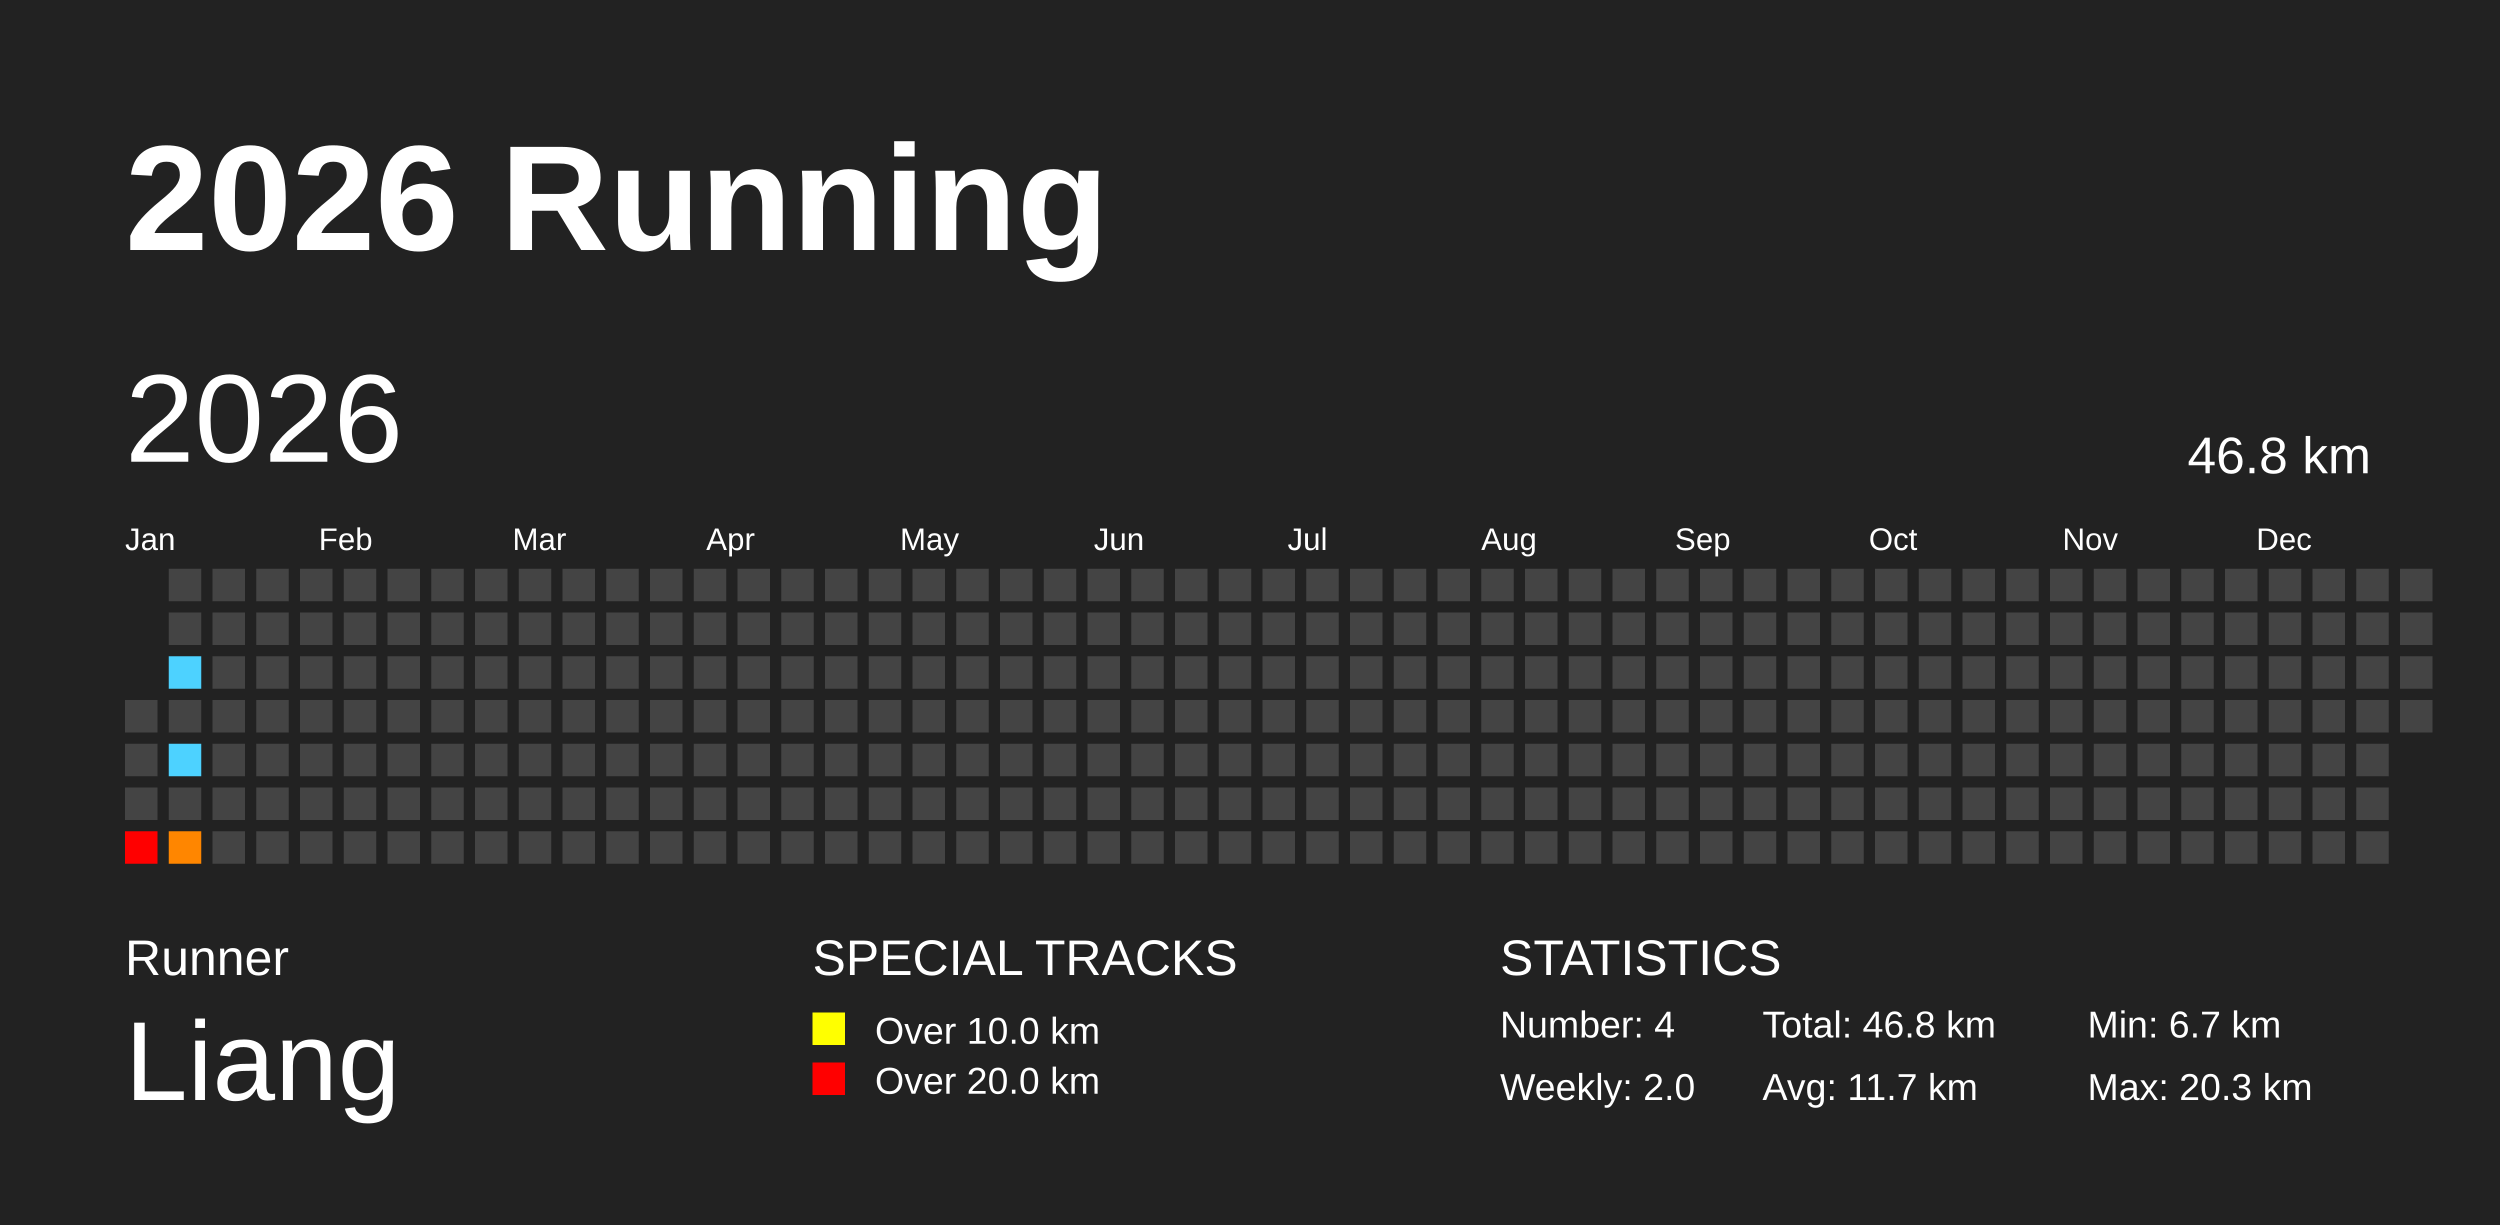
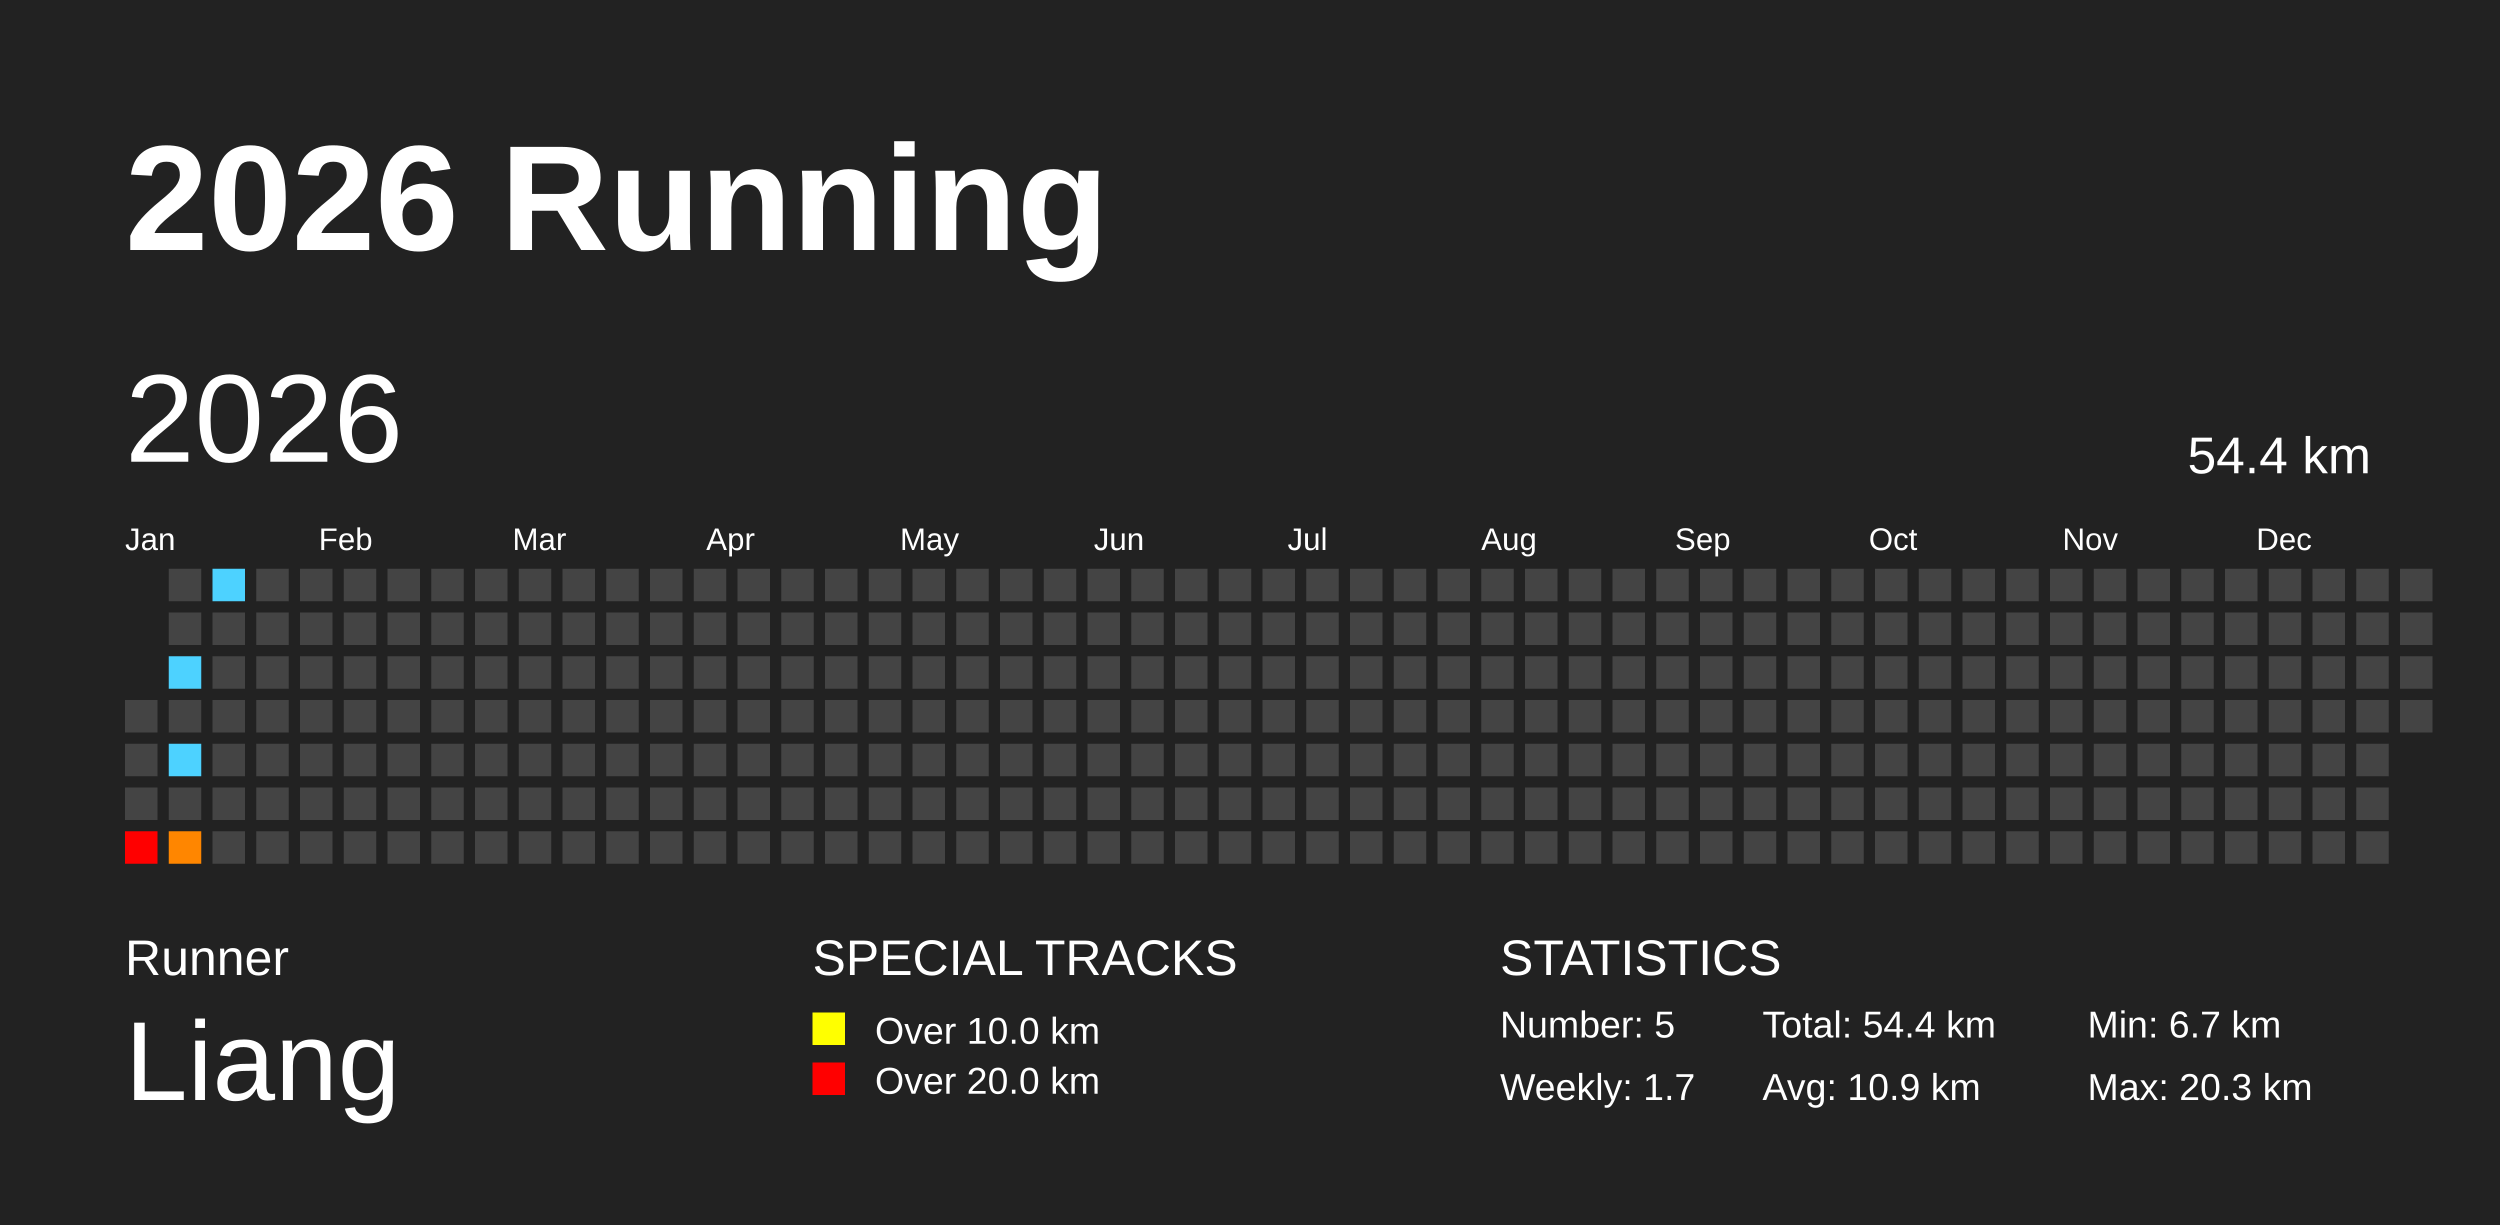
<svg xmlns="http://www.w3.org/2000/svg" baseProfile="full" height="98mm" version="1.1" viewBox="0,0,200,98" width="200mm">
  <defs />
  <rect fill="#222222" height="98" width="200" x="0" y="0" />
  <text fill="#FFFFFF" style="font-size:12px; font-family:Arial; font-weight:bold;" x="10" y="20">2026 Running</text>
  <text fill="#FFFFFF" style="font-size:4px; font-family:Arial" x="10" y="78">Runner</text>
  <text fill="#FFFFFF" style="font-size:9px; font-family:Arial" x="10" y="88">Liang</text>
  <text fill="#FFFFFF" style="font-size:4px; font-family:Arial" x="65" y="78">SPECIAL TRACKS</text>
  <rect fill="yellow" height="2.6" width="2.6" x="65" y="81" />
  <text fill="#FFFFFF" style="font-size:3px; font-family:Arial" x="70" y="83.5">Over 10.0 km</text>
  <rect fill="red" height="2.6" width="2.6" x="65" y="85" />
  <text fill="#FFFFFF" style="font-size:3px; font-family:Arial" x="70" y="87.5">Over 20.0 km</text>
  <text fill="#FFFFFF" style="font-size:4px; font-family:Arial" x="120" y="78">STATISTICS</text>
-   <text fill="#FFFFFF" style="font-size:3px; font-family:Arial" x="120" y="83">Number: 4</text>
-   <text fill="#FFFFFF" style="font-size:3px; font-family:Arial" x="120" y="88">Weekly: 2.0</text>
-   <text fill="#FFFFFF" style="font-size:3px; font-family:Arial" x="141" y="83">Total: 46.8 km</text>
-   <text fill="#FFFFFF" style="font-size:3px; font-family:Arial" x="141" y="88">Avg: 11.7 km</text>
+   <text fill="#FFFFFF" style="font-size:3px; font-family:Arial" x="120" y="83">Number: 5</text>
+   <text fill="#FFFFFF" style="font-size:3px; font-family:Arial" x="120" y="88">Weekly: 1.7</text>
+   <text fill="#FFFFFF" style="font-size:3px; font-family:Arial" x="141" y="83">Total: 54.4 km</text>
+   <text fill="#FFFFFF" style="font-size:3px; font-family:Arial" x="141" y="88">Avg: 10.9 km</text>
  <text fill="#FFFFFF" style="font-size:3px; font-family:Arial" x="167" y="83">Min: 6.7 km</text>
  <text fill="#FFFFFF" style="font-size:3px; font-family:Arial" x="167" y="88">Max: 20.3 km</text>
  <text dominant-baseline="hanging" fill="#FFFFFF" style="font-size:10.0px; font-family:Arial;" x="10" y="30">2026</text>
-   <text dominant-baseline="hanging" fill="#FFFFFF" style="font-size:4.125px; font-family:Arial;" x="175" y="35">46.8 km</text>
+   <text dominant-baseline="hanging" fill="#FFFFFF" style="font-size:4.125px; font-family:Arial;" x="175" y="35">54.4 km</text>
  <text fill="#FFFFFF" style="font-size:2.5px; font-family:Arial" x="10.0" y="44">Jan</text>
  <text fill="#FFFFFF" style="font-size:2.5px; font-family:Arial" x="25.5" y="44">Feb</text>
  <text fill="#FFFFFF" style="font-size:2.5px; font-family:Arial" x="41.0" y="44">Mar</text>
  <text fill="#FFFFFF" style="font-size:2.5px; font-family:Arial" x="56.5" y="44">Apr</text>
  <text fill="#FFFFFF" style="font-size:2.5px; font-family:Arial" x="72.0" y="44">May</text>
  <text fill="#FFFFFF" style="font-size:2.5px; font-family:Arial" x="87.5" y="44">Jun</text>
  <text fill="#FFFFFF" style="font-size:2.5px; font-family:Arial" x="103.0" y="44">Jul</text>
  <text fill="#FFFFFF" style="font-size:2.5px; font-family:Arial" x="118.5" y="44">Aug</text>
  <text fill="#FFFFFF" style="font-size:2.5px; font-family:Arial" x="134.0" y="44">Sep</text>
  <text fill="#FFFFFF" style="font-size:2.5px; font-family:Arial" x="149.5" y="44">Oct</text>
  <text fill="#FFFFFF" style="font-size:2.5px; font-family:Arial" x="165.0" y="44">Nov</text>
  <text fill="#FFFFFF" style="font-size:2.5px; font-family:Arial" x="180.5" y="44">Dec</text>
  <rect fill="#444444" height="2.6" width="2.6" x="10.0" y="56.0" />
  <rect fill="#444444" height="2.6" width="2.6" x="10.0" y="59.5" />
  <rect fill="#444444" height="2.6" width="2.6" x="10.0" y="63.0" />
  <rect fill="red" height="2.6" width="2.6" x="10.0" y="66.5" />
  <rect fill="#444444" height="2.6" width="2.6" x="13.5" y="45.5" />
  <rect fill="#444444" height="2.6" width="2.6" x="13.5" y="49.0" />
  <rect fill="#4dd2ff" height="2.6" width="2.6" x="13.5" y="52.5" />
  <rect fill="#444444" height="2.6" width="2.6" x="13.5" y="56.0" />
  <rect fill="#4dd2ff" height="2.6" width="2.6" x="13.5" y="59.5" />
  <rect fill="#444444" height="2.6" width="2.6" x="13.5" y="63.0" />
  <rect fill="#ff8600" height="2.6" width="2.6" x="13.5" y="66.5" />
-   <rect fill="#444444" height="2.6" width="2.6" x="17.0" y="45.5" />
+   <rect fill="#4dd2ff" height="2.6" width="2.6" x="17.0" y="45.5" />
  <rect fill="#444444" height="2.6" width="2.6" x="17.0" y="49.0" />
  <rect fill="#444444" height="2.6" width="2.6" x="17.0" y="52.5" />
  <rect fill="#444444" height="2.6" width="2.6" x="17.0" y="56.0" />
  <rect fill="#444444" height="2.6" width="2.6" x="17.0" y="59.5" />
  <rect fill="#444444" height="2.6" width="2.6" x="17.0" y="63.0" />
  <rect fill="#444444" height="2.6" width="2.6" x="17.0" y="66.5" />
  <rect fill="#444444" height="2.6" width="2.6" x="20.5" y="45.5" />
  <rect fill="#444444" height="2.6" width="2.6" x="20.5" y="49.0" />
  <rect fill="#444444" height="2.6" width="2.6" x="20.5" y="52.5" />
  <rect fill="#444444" height="2.6" width="2.6" x="20.5" y="56.0" />
  <rect fill="#444444" height="2.6" width="2.6" x="20.5" y="59.5" />
  <rect fill="#444444" height="2.6" width="2.6" x="20.5" y="63.0" />
  <rect fill="#444444" height="2.6" width="2.6" x="20.5" y="66.5" />
  <rect fill="#444444" height="2.6" width="2.6" x="24.0" y="45.5" />
  <rect fill="#444444" height="2.6" width="2.6" x="24.0" y="49.0" />
  <rect fill="#444444" height="2.6" width="2.6" x="24.0" y="52.5" />
  <rect fill="#444444" height="2.6" width="2.6" x="24.0" y="56.0" />
  <rect fill="#444444" height="2.6" width="2.6" x="24.0" y="59.5" />
  <rect fill="#444444" height="2.6" width="2.6" x="24.0" y="63.0" />
  <rect fill="#444444" height="2.6" width="2.6" x="24.0" y="66.5" />
  <rect fill="#444444" height="2.6" width="2.6" x="27.5" y="45.5" />
  <rect fill="#444444" height="2.6" width="2.6" x="27.5" y="49.0" />
  <rect fill="#444444" height="2.6" width="2.6" x="27.5" y="52.5" />
  <rect fill="#444444" height="2.6" width="2.6" x="27.5" y="56.0" />
  <rect fill="#444444" height="2.6" width="2.6" x="27.5" y="59.5" />
  <rect fill="#444444" height="2.6" width="2.6" x="27.5" y="63.0" />
  <rect fill="#444444" height="2.6" width="2.6" x="27.5" y="66.5" />
  <rect fill="#444444" height="2.6" width="2.6" x="31.0" y="45.5" />
  <rect fill="#444444" height="2.6" width="2.6" x="31.0" y="49.0" />
  <rect fill="#444444" height="2.6" width="2.6" x="31.0" y="52.5" />
  <rect fill="#444444" height="2.6" width="2.6" x="31.0" y="56.0" />
  <rect fill="#444444" height="2.6" width="2.6" x="31.0" y="59.5" />
  <rect fill="#444444" height="2.6" width="2.6" x="31.0" y="63.0" />
  <rect fill="#444444" height="2.6" width="2.6" x="31.0" y="66.5" />
  <rect fill="#444444" height="2.6" width="2.6" x="34.5" y="45.5" />
  <rect fill="#444444" height="2.6" width="2.6" x="34.5" y="49.0" />
  <rect fill="#444444" height="2.6" width="2.6" x="34.5" y="52.5" />
  <rect fill="#444444" height="2.6" width="2.6" x="34.5" y="56.0" />
  <rect fill="#444444" height="2.6" width="2.6" x="34.5" y="59.5" />
  <rect fill="#444444" height="2.6" width="2.6" x="34.5" y="63.0" />
  <rect fill="#444444" height="2.6" width="2.6" x="34.5" y="66.5" />
  <rect fill="#444444" height="2.6" width="2.6" x="38.0" y="45.5" />
  <rect fill="#444444" height="2.6" width="2.6" x="38.0" y="49.0" />
  <rect fill="#444444" height="2.6" width="2.6" x="38.0" y="52.5" />
  <rect fill="#444444" height="2.6" width="2.6" x="38.0" y="56.0" />
  <rect fill="#444444" height="2.6" width="2.6" x="38.0" y="59.5" />
  <rect fill="#444444" height="2.6" width="2.6" x="38.0" y="63.0" />
  <rect fill="#444444" height="2.6" width="2.6" x="38.0" y="66.5" />
  <rect fill="#444444" height="2.6" width="2.6" x="41.5" y="45.5" />
  <rect fill="#444444" height="2.6" width="2.6" x="41.5" y="49.0" />
  <rect fill="#444444" height="2.6" width="2.6" x="41.5" y="52.5" />
  <rect fill="#444444" height="2.6" width="2.6" x="41.5" y="56.0" />
  <rect fill="#444444" height="2.6" width="2.6" x="41.5" y="59.5" />
  <rect fill="#444444" height="2.6" width="2.6" x="41.5" y="63.0" />
  <rect fill="#444444" height="2.6" width="2.6" x="41.5" y="66.5" />
  <rect fill="#444444" height="2.6" width="2.6" x="45.0" y="45.5" />
  <rect fill="#444444" height="2.6" width="2.6" x="45.0" y="49.0" />
  <rect fill="#444444" height="2.6" width="2.6" x="45.0" y="52.5" />
  <rect fill="#444444" height="2.6" width="2.6" x="45.0" y="56.0" />
  <rect fill="#444444" height="2.6" width="2.6" x="45.0" y="59.5" />
  <rect fill="#444444" height="2.6" width="2.6" x="45.0" y="63.0" />
  <rect fill="#444444" height="2.6" width="2.6" x="45.0" y="66.5" />
  <rect fill="#444444" height="2.6" width="2.6" x="48.5" y="45.5" />
  <rect fill="#444444" height="2.6" width="2.6" x="48.5" y="49.0" />
  <rect fill="#444444" height="2.6" width="2.6" x="48.5" y="52.5" />
  <rect fill="#444444" height="2.6" width="2.6" x="48.5" y="56.0" />
  <rect fill="#444444" height="2.6" width="2.6" x="48.5" y="59.5" />
  <rect fill="#444444" height="2.6" width="2.6" x="48.5" y="63.0" />
  <rect fill="#444444" height="2.6" width="2.6" x="48.5" y="66.5" />
  <rect fill="#444444" height="2.6" width="2.6" x="52.0" y="45.5" />
  <rect fill="#444444" height="2.6" width="2.6" x="52.0" y="49.0" />
  <rect fill="#444444" height="2.6" width="2.6" x="52.0" y="52.5" />
  <rect fill="#444444" height="2.6" width="2.6" x="52.0" y="56.0" />
  <rect fill="#444444" height="2.6" width="2.6" x="52.0" y="59.5" />
  <rect fill="#444444" height="2.6" width="2.6" x="52.0" y="63.0" />
  <rect fill="#444444" height="2.6" width="2.6" x="52.0" y="66.5" />
  <rect fill="#444444" height="2.6" width="2.6" x="55.5" y="45.5" />
  <rect fill="#444444" height="2.6" width="2.6" x="55.5" y="49.0" />
  <rect fill="#444444" height="2.6" width="2.6" x="55.5" y="52.5" />
  <rect fill="#444444" height="2.6" width="2.6" x="55.5" y="56.0" />
  <rect fill="#444444" height="2.6" width="2.6" x="55.5" y="59.5" />
  <rect fill="#444444" height="2.6" width="2.6" x="55.5" y="63.0" />
  <rect fill="#444444" height="2.6" width="2.6" x="55.5" y="66.5" />
  <rect fill="#444444" height="2.6" width="2.6" x="59.0" y="45.5" />
  <rect fill="#444444" height="2.6" width="2.6" x="59.0" y="49.0" />
  <rect fill="#444444" height="2.6" width="2.6" x="59.0" y="52.5" />
  <rect fill="#444444" height="2.6" width="2.6" x="59.0" y="56.0" />
  <rect fill="#444444" height="2.6" width="2.6" x="59.0" y="59.5" />
  <rect fill="#444444" height="2.6" width="2.6" x="59.0" y="63.0" />
  <rect fill="#444444" height="2.6" width="2.6" x="59.0" y="66.5" />
  <rect fill="#444444" height="2.6" width="2.6" x="62.5" y="45.5" />
  <rect fill="#444444" height="2.6" width="2.6" x="62.5" y="49.0" />
  <rect fill="#444444" height="2.6" width="2.6" x="62.5" y="52.5" />
  <rect fill="#444444" height="2.6" width="2.6" x="62.5" y="56.0" />
  <rect fill="#444444" height="2.6" width="2.6" x="62.5" y="59.5" />
  <rect fill="#444444" height="2.6" width="2.6" x="62.5" y="63.0" />
  <rect fill="#444444" height="2.6" width="2.6" x="62.5" y="66.5" />
  <rect fill="#444444" height="2.6" width="2.6" x="66.0" y="45.5" />
  <rect fill="#444444" height="2.6" width="2.6" x="66.0" y="49.0" />
  <rect fill="#444444" height="2.6" width="2.6" x="66.0" y="52.5" />
  <rect fill="#444444" height="2.6" width="2.6" x="66.0" y="56.0" />
  <rect fill="#444444" height="2.6" width="2.6" x="66.0" y="59.5" />
  <rect fill="#444444" height="2.6" width="2.6" x="66.0" y="63.0" />
  <rect fill="#444444" height="2.6" width="2.6" x="66.0" y="66.5" />
  <rect fill="#444444" height="2.6" width="2.6" x="69.5" y="45.5" />
  <rect fill="#444444" height="2.6" width="2.6" x="69.5" y="49.0" />
  <rect fill="#444444" height="2.6" width="2.6" x="69.5" y="52.5" />
  <rect fill="#444444" height="2.6" width="2.6" x="69.5" y="56.0" />
  <rect fill="#444444" height="2.6" width="2.6" x="69.5" y="59.5" />
  <rect fill="#444444" height="2.6" width="2.6" x="69.5" y="63.0" />
  <rect fill="#444444" height="2.6" width="2.6" x="69.5" y="66.5" />
  <rect fill="#444444" height="2.6" width="2.6" x="73.0" y="45.5" />
  <rect fill="#444444" height="2.6" width="2.6" x="73.0" y="49.0" />
  <rect fill="#444444" height="2.6" width="2.6" x="73.0" y="52.5" />
  <rect fill="#444444" height="2.6" width="2.6" x="73.0" y="56.0" />
  <rect fill="#444444" height="2.6" width="2.6" x="73.0" y="59.5" />
  <rect fill="#444444" height="2.6" width="2.6" x="73.0" y="63.0" />
  <rect fill="#444444" height="2.6" width="2.6" x="73.0" y="66.5" />
  <rect fill="#444444" height="2.6" width="2.6" x="76.5" y="45.5" />
  <rect fill="#444444" height="2.6" width="2.6" x="76.5" y="49.0" />
  <rect fill="#444444" height="2.6" width="2.6" x="76.5" y="52.5" />
  <rect fill="#444444" height="2.6" width="2.6" x="76.5" y="56.0" />
  <rect fill="#444444" height="2.6" width="2.6" x="76.5" y="59.5" />
  <rect fill="#444444" height="2.6" width="2.6" x="76.5" y="63.0" />
  <rect fill="#444444" height="2.6" width="2.6" x="76.5" y="66.5" />
  <rect fill="#444444" height="2.6" width="2.6" x="80.0" y="45.5" />
  <rect fill="#444444" height="2.6" width="2.6" x="80.0" y="49.0" />
  <rect fill="#444444" height="2.6" width="2.6" x="80.0" y="52.5" />
  <rect fill="#444444" height="2.6" width="2.6" x="80.0" y="56.0" />
  <rect fill="#444444" height="2.6" width="2.6" x="80.0" y="59.5" />
  <rect fill="#444444" height="2.6" width="2.6" x="80.0" y="63.0" />
  <rect fill="#444444" height="2.6" width="2.6" x="80.0" y="66.5" />
  <rect fill="#444444" height="2.6" width="2.6" x="83.5" y="45.5" />
  <rect fill="#444444" height="2.6" width="2.6" x="83.5" y="49.0" />
  <rect fill="#444444" height="2.6" width="2.6" x="83.5" y="52.5" />
  <rect fill="#444444" height="2.6" width="2.6" x="83.5" y="56.0" />
  <rect fill="#444444" height="2.6" width="2.6" x="83.5" y="59.5" />
  <rect fill="#444444" height="2.6" width="2.6" x="83.5" y="63.0" />
  <rect fill="#444444" height="2.6" width="2.6" x="83.5" y="66.5" />
  <rect fill="#444444" height="2.6" width="2.6" x="87.0" y="45.5" />
  <rect fill="#444444" height="2.6" width="2.6" x="87.0" y="49.0" />
  <rect fill="#444444" height="2.6" width="2.6" x="87.0" y="52.5" />
  <rect fill="#444444" height="2.6" width="2.6" x="87.0" y="56.0" />
  <rect fill="#444444" height="2.6" width="2.6" x="87.0" y="59.5" />
  <rect fill="#444444" height="2.6" width="2.6" x="87.0" y="63.0" />
  <rect fill="#444444" height="2.6" width="2.6" x="87.0" y="66.5" />
  <rect fill="#444444" height="2.6" width="2.6" x="90.5" y="45.5" />
  <rect fill="#444444" height="2.6" width="2.6" x="90.5" y="49.0" />
  <rect fill="#444444" height="2.6" width="2.6" x="90.5" y="52.5" />
  <rect fill="#444444" height="2.6" width="2.6" x="90.5" y="56.0" />
  <rect fill="#444444" height="2.6" width="2.6" x="90.5" y="59.5" />
  <rect fill="#444444" height="2.6" width="2.6" x="90.5" y="63.0" />
  <rect fill="#444444" height="2.6" width="2.6" x="90.5" y="66.5" />
  <rect fill="#444444" height="2.6" width="2.6" x="94.0" y="45.5" />
  <rect fill="#444444" height="2.6" width="2.6" x="94.0" y="49.0" />
  <rect fill="#444444" height="2.6" width="2.6" x="94.0" y="52.5" />
  <rect fill="#444444" height="2.6" width="2.6" x="94.0" y="56.0" />
  <rect fill="#444444" height="2.6" width="2.6" x="94.0" y="59.5" />
  <rect fill="#444444" height="2.6" width="2.6" x="94.0" y="63.0" />
  <rect fill="#444444" height="2.6" width="2.6" x="94.0" y="66.5" />
  <rect fill="#444444" height="2.6" width="2.6" x="97.5" y="45.5" />
  <rect fill="#444444" height="2.6" width="2.6" x="97.5" y="49.0" />
  <rect fill="#444444" height="2.6" width="2.6" x="97.5" y="52.5" />
  <rect fill="#444444" height="2.6" width="2.6" x="97.5" y="56.0" />
  <rect fill="#444444" height="2.6" width="2.6" x="97.5" y="59.5" />
  <rect fill="#444444" height="2.6" width="2.6" x="97.5" y="63.0" />
  <rect fill="#444444" height="2.6" width="2.6" x="97.5" y="66.5" />
  <rect fill="#444444" height="2.6" width="2.6" x="101.0" y="45.5" />
  <rect fill="#444444" height="2.6" width="2.6" x="101.0" y="49.0" />
  <rect fill="#444444" height="2.6" width="2.6" x="101.0" y="52.5" />
  <rect fill="#444444" height="2.6" width="2.6" x="101.0" y="56.0" />
  <rect fill="#444444" height="2.6" width="2.6" x="101.0" y="59.5" />
  <rect fill="#444444" height="2.6" width="2.6" x="101.0" y="63.0" />
  <rect fill="#444444" height="2.6" width="2.6" x="101.0" y="66.5" />
  <rect fill="#444444" height="2.6" width="2.6" x="104.5" y="45.5" />
  <rect fill="#444444" height="2.6" width="2.6" x="104.5" y="49.0" />
  <rect fill="#444444" height="2.6" width="2.6" x="104.5" y="52.5" />
  <rect fill="#444444" height="2.6" width="2.6" x="104.5" y="56.0" />
  <rect fill="#444444" height="2.6" width="2.6" x="104.5" y="59.5" />
  <rect fill="#444444" height="2.6" width="2.6" x="104.5" y="63.0" />
  <rect fill="#444444" height="2.6" width="2.6" x="104.5" y="66.5" />
  <rect fill="#444444" height="2.6" width="2.6" x="108.0" y="45.5" />
  <rect fill="#444444" height="2.6" width="2.6" x="108.0" y="49.0" />
  <rect fill="#444444" height="2.6" width="2.6" x="108.0" y="52.5" />
  <rect fill="#444444" height="2.6" width="2.6" x="108.0" y="56.0" />
  <rect fill="#444444" height="2.6" width="2.6" x="108.0" y="59.5" />
  <rect fill="#444444" height="2.6" width="2.6" x="108.0" y="63.0" />
  <rect fill="#444444" height="2.6" width="2.6" x="108.0" y="66.5" />
  <rect fill="#444444" height="2.6" width="2.6" x="111.5" y="45.5" />
  <rect fill="#444444" height="2.6" width="2.6" x="111.5" y="49.0" />
  <rect fill="#444444" height="2.6" width="2.6" x="111.5" y="52.5" />
  <rect fill="#444444" height="2.6" width="2.6" x="111.5" y="56.0" />
  <rect fill="#444444" height="2.6" width="2.6" x="111.5" y="59.5" />
  <rect fill="#444444" height="2.6" width="2.6" x="111.5" y="63.0" />
  <rect fill="#444444" height="2.6" width="2.6" x="111.5" y="66.5" />
  <rect fill="#444444" height="2.6" width="2.6" x="115.0" y="45.5" />
  <rect fill="#444444" height="2.6" width="2.6" x="115.0" y="49.0" />
  <rect fill="#444444" height="2.6" width="2.6" x="115.0" y="52.5" />
  <rect fill="#444444" height="2.6" width="2.6" x="115.0" y="56.0" />
  <rect fill="#444444" height="2.6" width="2.6" x="115.0" y="59.5" />
  <rect fill="#444444" height="2.6" width="2.6" x="115.0" y="63.0" />
  <rect fill="#444444" height="2.6" width="2.6" x="115.0" y="66.5" />
  <rect fill="#444444" height="2.6" width="2.6" x="118.5" y="45.5" />
  <rect fill="#444444" height="2.6" width="2.6" x="118.5" y="49.0" />
  <rect fill="#444444" height="2.6" width="2.6" x="118.5" y="52.5" />
  <rect fill="#444444" height="2.6" width="2.6" x="118.5" y="56.0" />
  <rect fill="#444444" height="2.6" width="2.6" x="118.5" y="59.5" />
  <rect fill="#444444" height="2.6" width="2.6" x="118.5" y="63.0" />
  <rect fill="#444444" height="2.6" width="2.6" x="118.5" y="66.5" />
  <rect fill="#444444" height="2.6" width="2.6" x="122.0" y="45.5" />
  <rect fill="#444444" height="2.6" width="2.6" x="122.0" y="49.0" />
  <rect fill="#444444" height="2.6" width="2.6" x="122.0" y="52.5" />
  <rect fill="#444444" height="2.6" width="2.6" x="122.0" y="56.0" />
  <rect fill="#444444" height="2.6" width="2.6" x="122.0" y="59.5" />
  <rect fill="#444444" height="2.6" width="2.6" x="122.0" y="63.0" />
  <rect fill="#444444" height="2.6" width="2.6" x="122.0" y="66.5" />
  <rect fill="#444444" height="2.6" width="2.6" x="125.5" y="45.5" />
  <rect fill="#444444" height="2.6" width="2.6" x="125.5" y="49.0" />
  <rect fill="#444444" height="2.6" width="2.6" x="125.5" y="52.5" />
  <rect fill="#444444" height="2.6" width="2.6" x="125.5" y="56.0" />
  <rect fill="#444444" height="2.6" width="2.6" x="125.5" y="59.5" />
  <rect fill="#444444" height="2.6" width="2.6" x="125.5" y="63.0" />
  <rect fill="#444444" height="2.6" width="2.6" x="125.5" y="66.5" />
  <rect fill="#444444" height="2.6" width="2.6" x="129.0" y="45.5" />
  <rect fill="#444444" height="2.6" width="2.6" x="129.0" y="49.0" />
  <rect fill="#444444" height="2.6" width="2.6" x="129.0" y="52.5" />
  <rect fill="#444444" height="2.6" width="2.6" x="129.0" y="56.0" />
  <rect fill="#444444" height="2.6" width="2.6" x="129.0" y="59.5" />
  <rect fill="#444444" height="2.6" width="2.6" x="129.0" y="63.0" />
  <rect fill="#444444" height="2.6" width="2.6" x="129.0" y="66.5" />
  <rect fill="#444444" height="2.6" width="2.6" x="132.5" y="45.5" />
  <rect fill="#444444" height="2.6" width="2.6" x="132.5" y="49.0" />
  <rect fill="#444444" height="2.6" width="2.6" x="132.5" y="52.5" />
  <rect fill="#444444" height="2.6" width="2.6" x="132.5" y="56.0" />
  <rect fill="#444444" height="2.6" width="2.6" x="132.5" y="59.5" />
  <rect fill="#444444" height="2.6" width="2.6" x="132.5" y="63.0" />
  <rect fill="#444444" height="2.6" width="2.6" x="132.5" y="66.5" />
  <rect fill="#444444" height="2.6" width="2.6" x="136.0" y="45.5" />
  <rect fill="#444444" height="2.6" width="2.6" x="136.0" y="49.0" />
  <rect fill="#444444" height="2.6" width="2.6" x="136.0" y="52.5" />
  <rect fill="#444444" height="2.6" width="2.6" x="136.0" y="56.0" />
  <rect fill="#444444" height="2.6" width="2.6" x="136.0" y="59.5" />
  <rect fill="#444444" height="2.6" width="2.6" x="136.0" y="63.0" />
  <rect fill="#444444" height="2.6" width="2.6" x="136.0" y="66.5" />
  <rect fill="#444444" height="2.6" width="2.6" x="139.5" y="45.5" />
  <rect fill="#444444" height="2.6" width="2.6" x="139.5" y="49.0" />
  <rect fill="#444444" height="2.6" width="2.6" x="139.5" y="52.5" />
  <rect fill="#444444" height="2.6" width="2.6" x="139.5" y="56.0" />
  <rect fill="#444444" height="2.6" width="2.6" x="139.5" y="59.5" />
  <rect fill="#444444" height="2.6" width="2.6" x="139.5" y="63.0" />
  <rect fill="#444444" height="2.6" width="2.6" x="139.5" y="66.5" />
  <rect fill="#444444" height="2.6" width="2.6" x="143.0" y="45.5" />
  <rect fill="#444444" height="2.6" width="2.6" x="143.0" y="49.0" />
  <rect fill="#444444" height="2.6" width="2.6" x="143.0" y="52.5" />
  <rect fill="#444444" height="2.6" width="2.6" x="143.0" y="56.0" />
  <rect fill="#444444" height="2.6" width="2.6" x="143.0" y="59.5" />
  <rect fill="#444444" height="2.6" width="2.6" x="143.0" y="63.0" />
  <rect fill="#444444" height="2.6" width="2.6" x="143.0" y="66.5" />
  <rect fill="#444444" height="2.6" width="2.6" x="146.5" y="45.5" />
  <rect fill="#444444" height="2.6" width="2.6" x="146.5" y="49.0" />
  <rect fill="#444444" height="2.6" width="2.6" x="146.5" y="52.5" />
  <rect fill="#444444" height="2.6" width="2.6" x="146.5" y="56.0" />
  <rect fill="#444444" height="2.6" width="2.6" x="146.5" y="59.5" />
  <rect fill="#444444" height="2.6" width="2.6" x="146.5" y="63.0" />
  <rect fill="#444444" height="2.6" width="2.6" x="146.5" y="66.5" />
  <rect fill="#444444" height="2.6" width="2.6" x="150.0" y="45.5" />
  <rect fill="#444444" height="2.6" width="2.6" x="150.0" y="49.0" />
  <rect fill="#444444" height="2.6" width="2.6" x="150.0" y="52.5" />
  <rect fill="#444444" height="2.6" width="2.6" x="150.0" y="56.0" />
  <rect fill="#444444" height="2.6" width="2.6" x="150.0" y="59.5" />
  <rect fill="#444444" height="2.6" width="2.6" x="150.0" y="63.0" />
  <rect fill="#444444" height="2.6" width="2.6" x="150.0" y="66.5" />
  <rect fill="#444444" height="2.6" width="2.6" x="153.5" y="45.5" />
  <rect fill="#444444" height="2.6" width="2.6" x="153.5" y="49.0" />
  <rect fill="#444444" height="2.6" width="2.6" x="153.5" y="52.5" />
  <rect fill="#444444" height="2.6" width="2.6" x="153.5" y="56.0" />
  <rect fill="#444444" height="2.6" width="2.6" x="153.5" y="59.5" />
  <rect fill="#444444" height="2.6" width="2.6" x="153.5" y="63.0" />
  <rect fill="#444444" height="2.6" width="2.6" x="153.5" y="66.5" />
  <rect fill="#444444" height="2.6" width="2.6" x="157.0" y="45.5" />
  <rect fill="#444444" height="2.6" width="2.6" x="157.0" y="49.0" />
  <rect fill="#444444" height="2.6" width="2.6" x="157.0" y="52.5" />
  <rect fill="#444444" height="2.6" width="2.6" x="157.0" y="56.0" />
  <rect fill="#444444" height="2.6" width="2.6" x="157.0" y="59.5" />
  <rect fill="#444444" height="2.6" width="2.6" x="157.0" y="63.0" />
  <rect fill="#444444" height="2.6" width="2.6" x="157.0" y="66.5" />
  <rect fill="#444444" height="2.6" width="2.6" x="160.5" y="45.5" />
  <rect fill="#444444" height="2.6" width="2.6" x="160.5" y="49.0" />
  <rect fill="#444444" height="2.6" width="2.6" x="160.5" y="52.5" />
  <rect fill="#444444" height="2.6" width="2.6" x="160.5" y="56.0" />
  <rect fill="#444444" height="2.6" width="2.6" x="160.5" y="59.5" />
  <rect fill="#444444" height="2.6" width="2.6" x="160.5" y="63.0" />
  <rect fill="#444444" height="2.6" width="2.6" x="160.5" y="66.5" />
  <rect fill="#444444" height="2.6" width="2.6" x="164.0" y="45.5" />
  <rect fill="#444444" height="2.6" width="2.6" x="164.0" y="49.0" />
  <rect fill="#444444" height="2.6" width="2.6" x="164.0" y="52.5" />
  <rect fill="#444444" height="2.6" width="2.6" x="164.0" y="56.0" />
  <rect fill="#444444" height="2.6" width="2.6" x="164.0" y="59.5" />
  <rect fill="#444444" height="2.6" width="2.6" x="164.0" y="63.0" />
  <rect fill="#444444" height="2.6" width="2.6" x="164.0" y="66.5" />
  <rect fill="#444444" height="2.6" width="2.6" x="167.5" y="45.5" />
  <rect fill="#444444" height="2.6" width="2.6" x="167.5" y="49.0" />
  <rect fill="#444444" height="2.6" width="2.6" x="167.5" y="52.5" />
  <rect fill="#444444" height="2.6" width="2.6" x="167.5" y="56.0" />
  <rect fill="#444444" height="2.6" width="2.6" x="167.5" y="59.5" />
  <rect fill="#444444" height="2.6" width="2.6" x="167.5" y="63.0" />
  <rect fill="#444444" height="2.6" width="2.6" x="167.5" y="66.5" />
  <rect fill="#444444" height="2.6" width="2.6" x="171.0" y="45.5" />
  <rect fill="#444444" height="2.6" width="2.6" x="171.0" y="49.0" />
  <rect fill="#444444" height="2.6" width="2.6" x="171.0" y="52.5" />
  <rect fill="#444444" height="2.6" width="2.6" x="171.0" y="56.0" />
  <rect fill="#444444" height="2.6" width="2.6" x="171.0" y="59.5" />
  <rect fill="#444444" height="2.6" width="2.6" x="171.0" y="63.0" />
  <rect fill="#444444" height="2.6" width="2.6" x="171.0" y="66.5" />
  <rect fill="#444444" height="2.6" width="2.6" x="174.5" y="45.5" />
  <rect fill="#444444" height="2.6" width="2.6" x="174.5" y="49.0" />
  <rect fill="#444444" height="2.6" width="2.6" x="174.5" y="52.5" />
  <rect fill="#444444" height="2.6" width="2.6" x="174.5" y="56.0" />
  <rect fill="#444444" height="2.6" width="2.6" x="174.5" y="59.5" />
  <rect fill="#444444" height="2.6" width="2.6" x="174.5" y="63.0" />
  <rect fill="#444444" height="2.6" width="2.6" x="174.5" y="66.5" />
  <rect fill="#444444" height="2.6" width="2.6" x="178.0" y="45.5" />
  <rect fill="#444444" height="2.6" width="2.6" x="178.0" y="49.0" />
  <rect fill="#444444" height="2.6" width="2.6" x="178.0" y="52.5" />
  <rect fill="#444444" height="2.6" width="2.6" x="178.0" y="56.0" />
  <rect fill="#444444" height="2.6" width="2.6" x="178.0" y="59.5" />
  <rect fill="#444444" height="2.6" width="2.6" x="178.0" y="63.0" />
  <rect fill="#444444" height="2.6" width="2.6" x="178.0" y="66.5" />
  <rect fill="#444444" height="2.6" width="2.6" x="181.5" y="45.5" />
  <rect fill="#444444" height="2.6" width="2.6" x="181.5" y="49.0" />
  <rect fill="#444444" height="2.6" width="2.6" x="181.5" y="52.5" />
  <rect fill="#444444" height="2.6" width="2.6" x="181.5" y="56.0" />
  <rect fill="#444444" height="2.6" width="2.6" x="181.5" y="59.5" />
  <rect fill="#444444" height="2.6" width="2.6" x="181.5" y="63.0" />
  <rect fill="#444444" height="2.6" width="2.6" x="181.5" y="66.5" />
  <rect fill="#444444" height="2.6" width="2.6" x="185.0" y="45.5" />
  <rect fill="#444444" height="2.6" width="2.6" x="185.0" y="49.0" />
  <rect fill="#444444" height="2.6" width="2.6" x="185.0" y="52.5" />
  <rect fill="#444444" height="2.6" width="2.6" x="185.0" y="56.0" />
  <rect fill="#444444" height="2.6" width="2.6" x="185.0" y="59.5" />
  <rect fill="#444444" height="2.6" width="2.6" x="185.0" y="63.0" />
  <rect fill="#444444" height="2.6" width="2.6" x="185.0" y="66.5" />
  <rect fill="#444444" height="2.6" width="2.6" x="188.5" y="45.5" />
  <rect fill="#444444" height="2.6" width="2.6" x="188.5" y="49.0" />
  <rect fill="#444444" height="2.6" width="2.6" x="188.5" y="52.5" />
  <rect fill="#444444" height="2.6" width="2.6" x="188.5" y="56.0" />
  <rect fill="#444444" height="2.6" width="2.6" x="188.5" y="59.5" />
  <rect fill="#444444" height="2.6" width="2.6" x="188.5" y="63.0" />
  <rect fill="#444444" height="2.6" width="2.6" x="188.5" y="66.5" />
  <rect fill="#444444" height="2.6" width="2.6" x="192.0" y="45.5" />
  <rect fill="#444444" height="2.6" width="2.6" x="192.0" y="49.0" />
  <rect fill="#444444" height="2.6" width="2.6" x="192.0" y="52.5" />
  <rect fill="#444444" height="2.6" width="2.6" x="192.0" y="56.0" />
</svg>
